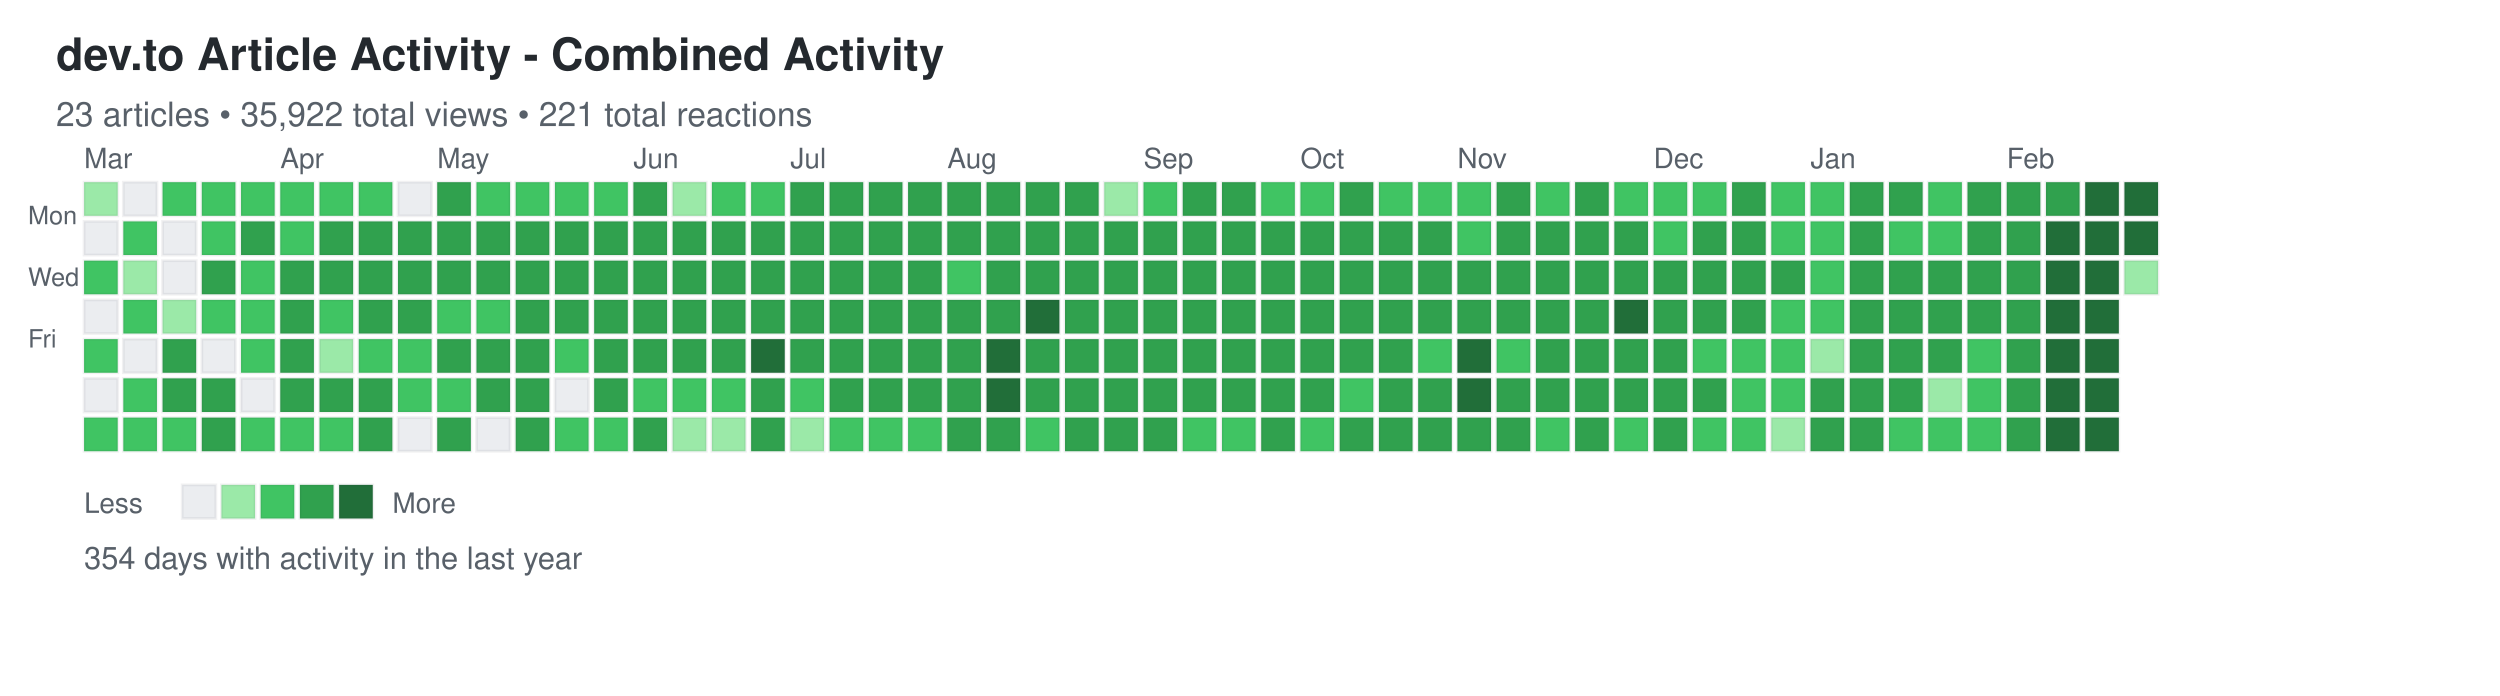
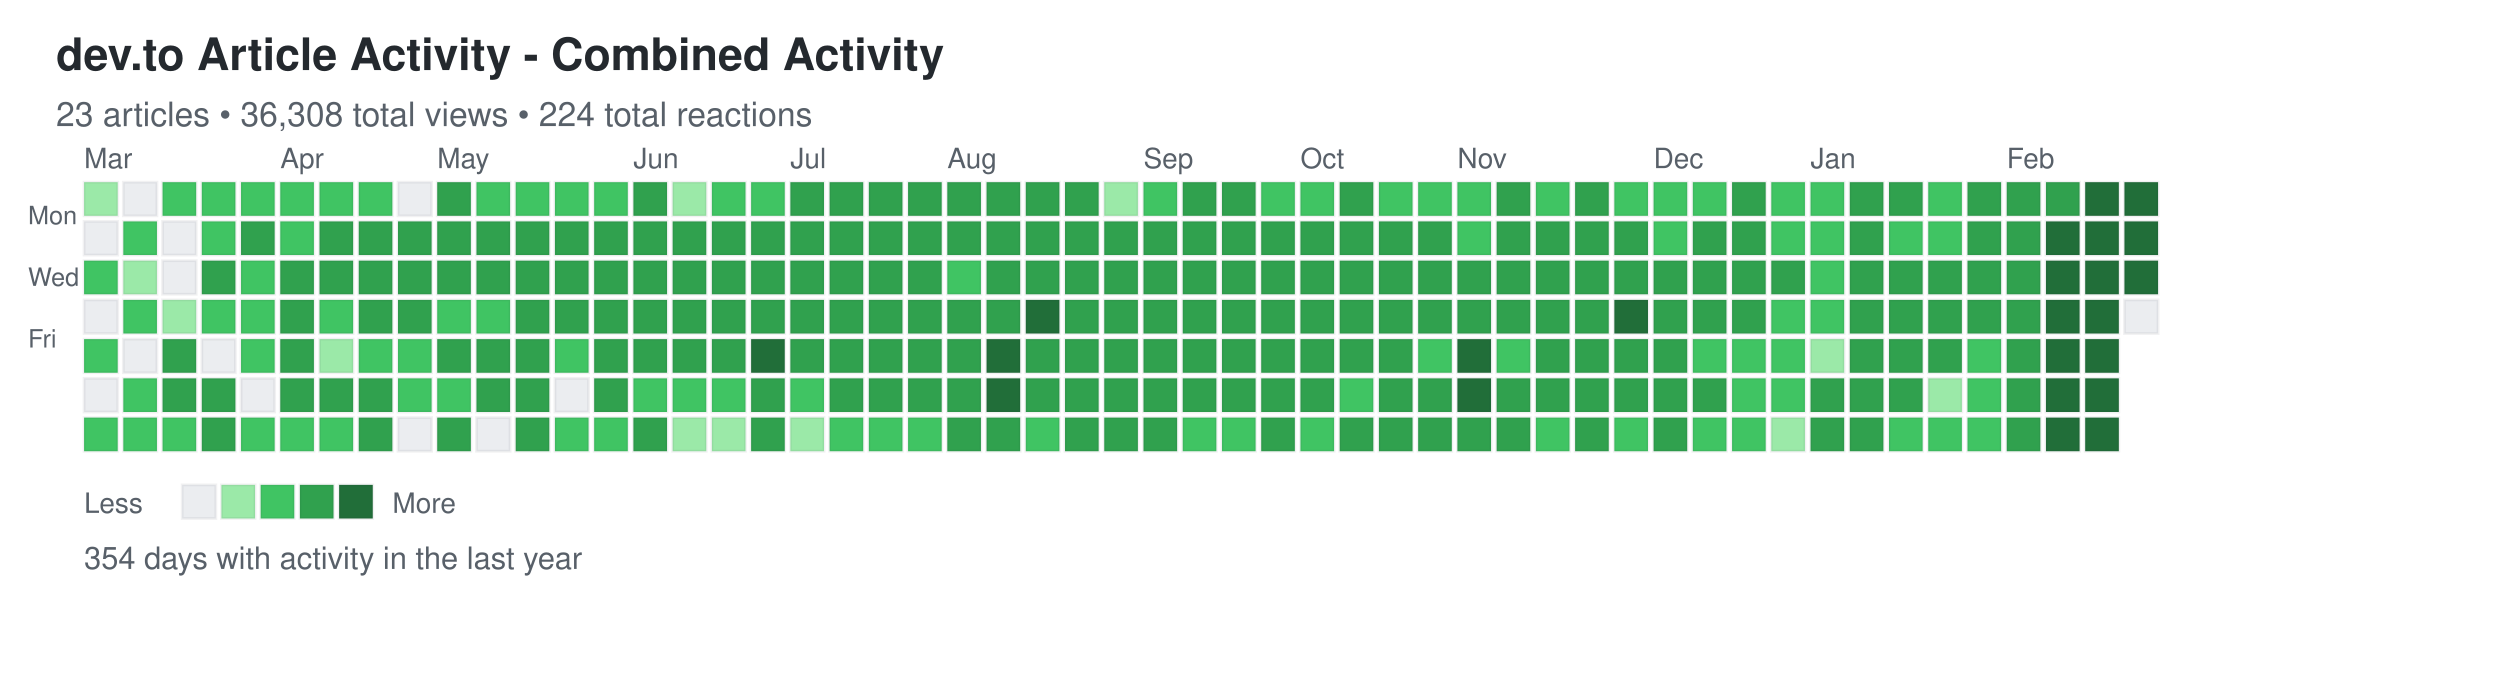
<svg xmlns="http://www.w3.org/2000/svg" width="892" height="248">
  <defs>
    <style>
.day { stroke: rgba(27,31,35,0.06); stroke-width: 1px; cursor: pointer; }
.day:hover { stroke: rgba(27,31,35,0.3); stroke-width: 2px; }
.month-label { font-family: -apple-system, BlinkMacSystemFont, "Segoe UI", Helvetica, Arial, sans-serif; font-size: 10px; fill: #586069; }
.day-label { font-family: -apple-system, BlinkMacSystemFont, "Segoe UI", Helvetica, Arial, sans-serif; font-size: 9px; fill: #586069; }
.title { font-family: -apple-system, BlinkMacSystemFont, "Segoe UI", Helvetica, Arial, sans-serif; font-size: 16px; font-weight: 600; fill: #24292e; }
.subtitle { font-family: -apple-system, BlinkMacSystemFont, "Segoe UI", Helvetica, Arial, sans-serif; font-size: 12px; fill: #586069; }
.stats { font-family: -apple-system, BlinkMacSystemFont, "Segoe UI", Helvetica, Arial, sans-serif; font-size: 11px; fill: #586069; }
.legend-text { font-family: -apple-system, BlinkMacSystemFont, "Segoe UI", Helvetica, Arial, sans-serif; font-size: 10px; fill: #586069; }
</style>
  </defs>
  <text x="20" y="25" class="title">dev.to Article Activity - Combined Activity</text>
-   <text x="20" y="45" class="subtitle">23 articles • 35,922 total views • 221 total reactions</text>
+   <text x="20" y="45" class="subtitle">23 articles • 36,308 total views • 224 total reactions</text>
  <text x="10" y="80" class="day-label">Mon</text>
  <text x="10" y="102" class="day-label">Wed</text>
  <text x="10" y="124" class="day-label">Fri</text>
  <rect x="30" y="65" width="12" height="12" fill="#9be9a8" class="day" data-date="2025-02-23" data-level="1" />
  <rect x="30" y="79" width="12" height="12" fill="#ebedf0" class="day" data-date="2025-02-24" data-level="0" />
  <rect x="30" y="93" width="12" height="12" fill="#40c463" class="day" data-date="2025-02-25" data-level="2" />
  <rect x="30" y="107" width="12" height="12" fill="#ebedf0" class="day" data-date="2025-02-26" data-level="0" />
  <rect x="30" y="121" width="12" height="12" fill="#40c463" class="day" data-date="2025-02-27" data-level="2" />
  <rect x="30" y="135" width="12" height="12" fill="#ebedf0" class="day" data-date="2025-02-28" data-level="0" />
  <rect x="30" y="149" width="12" height="12" fill="#40c463" class="day" data-date="2025-03-01" data-level="2" />
  <rect x="44" y="65" width="12" height="12" fill="#ebedf0" class="day" data-date="2025-03-02" data-level="0" />
  <rect x="44" y="79" width="12" height="12" fill="#40c463" class="day" data-date="2025-03-03" data-level="2" />
  <rect x="44" y="93" width="12" height="12" fill="#9be9a8" class="day" data-date="2025-03-04" data-level="1" />
  <rect x="44" y="107" width="12" height="12" fill="#40c463" class="day" data-date="2025-03-05" data-level="2" />
  <rect x="44" y="121" width="12" height="12" fill="#ebedf0" class="day" data-date="2025-03-06" data-level="0" />
  <rect x="44" y="135" width="12" height="12" fill="#40c463" class="day" data-date="2025-03-07" data-level="2" />
  <rect x="44" y="149" width="12" height="12" fill="#40c463" class="day" data-date="2025-03-08" data-level="2" />
  <rect x="58" y="65" width="12" height="12" fill="#40c463" class="day" data-date="2025-03-09" data-level="2" />
  <rect x="58" y="79" width="12" height="12" fill="#ebedf0" class="day" data-date="2025-03-10" data-level="0" />
  <rect x="58" y="93" width="12" height="12" fill="#ebedf0" class="day" data-date="2025-03-11" data-level="0" />
  <rect x="58" y="107" width="12" height="12" fill="#9be9a8" class="day" data-date="2025-03-12" data-level="1" />
  <rect x="58" y="121" width="12" height="12" fill="#30a14e" class="day" data-date="2025-03-13" data-level="3" />
  <rect x="58" y="135" width="12" height="12" fill="#30a14e" class="day" data-date="2025-03-14" data-level="3" />
  <rect x="58" y="149" width="12" height="12" fill="#40c463" class="day" data-date="2025-03-15" data-level="2" />
  <rect x="72" y="65" width="12" height="12" fill="#40c463" class="day" data-date="2025-03-16" data-level="2" />
  <rect x="72" y="79" width="12" height="12" fill="#40c463" class="day" data-date="2025-03-17" data-level="2" />
  <rect x="72" y="93" width="12" height="12" fill="#30a14e" class="day" data-date="2025-03-18" data-level="3" />
  <rect x="72" y="107" width="12" height="12" fill="#40c463" class="day" data-date="2025-03-19" data-level="2" />
  <rect x="72" y="121" width="12" height="12" fill="#ebedf0" class="day" data-date="2025-03-20" data-level="0" />
  <rect x="72" y="135" width="12" height="12" fill="#30a14e" class="day" data-date="2025-03-21" data-level="3" />
  <rect x="72" y="149" width="12" height="12" fill="#30a14e" class="day" data-date="2025-03-22" data-level="3" />
  <rect x="86" y="65" width="12" height="12" fill="#40c463" class="day" data-date="2025-03-23" data-level="2" />
  <rect x="86" y="79" width="12" height="12" fill="#30a14e" class="day" data-date="2025-03-24" data-level="3" />
  <rect x="86" y="93" width="12" height="12" fill="#40c463" class="day" data-date="2025-03-25" data-level="2" />
  <rect x="86" y="107" width="12" height="12" fill="#40c463" class="day" data-date="2025-03-26" data-level="2" />
  <rect x="86" y="121" width="12" height="12" fill="#40c463" class="day" data-date="2025-03-27" data-level="2" />
  <rect x="86" y="135" width="12" height="12" fill="#ebedf0" class="day" data-date="2025-03-28" data-level="0" />
  <rect x="86" y="149" width="12" height="12" fill="#40c463" class="day" data-date="2025-03-29" data-level="2" />
  <rect x="100" y="65" width="12" height="12" fill="#40c463" class="day" data-date="2025-03-30" data-level="2" />
  <rect x="100" y="79" width="12" height="12" fill="#40c463" class="day" data-date="2025-03-31" data-level="2" />
  <rect x="100" y="93" width="12" height="12" fill="#30a14e" class="day" data-date="2025-04-01" data-level="3" />
  <rect x="100" y="107" width="12" height="12" fill="#30a14e" class="day" data-date="2025-04-02" data-level="3" />
  <rect x="100" y="121" width="12" height="12" fill="#30a14e" class="day" data-date="2025-04-03" data-level="3" />
  <rect x="100" y="135" width="12" height="12" fill="#30a14e" class="day" data-date="2025-04-04" data-level="3" />
  <rect x="100" y="149" width="12" height="12" fill="#40c463" class="day" data-date="2025-04-05" data-level="2" />
  <rect x="114" y="65" width="12" height="12" fill="#40c463" class="day" data-date="2025-04-06" data-level="2" />
  <rect x="114" y="79" width="12" height="12" fill="#30a14e" class="day" data-date="2025-04-07" data-level="3" />
  <rect x="114" y="93" width="12" height="12" fill="#30a14e" class="day" data-date="2025-04-08" data-level="3" />
  <rect x="114" y="107" width="12" height="12" fill="#40c463" class="day" data-date="2025-04-09" data-level="2" />
  <rect x="114" y="121" width="12" height="12" fill="#9be9a8" class="day" data-date="2025-04-10" data-level="1" />
  <rect x="114" y="135" width="12" height="12" fill="#30a14e" class="day" data-date="2025-04-11" data-level="3" />
  <rect x="114" y="149" width="12" height="12" fill="#40c463" class="day" data-date="2025-04-12" data-level="2" />
  <rect x="128" y="65" width="12" height="12" fill="#40c463" class="day" data-date="2025-04-13" data-level="2" />
  <rect x="128" y="79" width="12" height="12" fill="#30a14e" class="day" data-date="2025-04-14" data-level="3" />
  <rect x="128" y="93" width="12" height="12" fill="#30a14e" class="day" data-date="2025-04-15" data-level="3" />
  <rect x="128" y="107" width="12" height="12" fill="#30a14e" class="day" data-date="2025-04-16" data-level="3" />
  <rect x="128" y="121" width="12" height="12" fill="#40c463" class="day" data-date="2025-04-17" data-level="2" />
  <rect x="128" y="135" width="12" height="12" fill="#30a14e" class="day" data-date="2025-04-18" data-level="3" />
  <rect x="128" y="149" width="12" height="12" fill="#30a14e" class="day" data-date="2025-04-19" data-level="3" />
  <rect x="142" y="65" width="12" height="12" fill="#ebedf0" class="day" data-date="2025-04-20" data-level="0" />
  <rect x="142" y="79" width="12" height="12" fill="#30a14e" class="day" data-date="2025-04-21" data-level="3" />
  <rect x="142" y="93" width="12" height="12" fill="#30a14e" class="day" data-date="2025-04-22" data-level="3" />
  <rect x="142" y="107" width="12" height="12" fill="#30a14e" class="day" data-date="2025-04-23" data-level="3" />
  <rect x="142" y="121" width="12" height="12" fill="#40c463" class="day" data-date="2025-04-24" data-level="2" />
  <rect x="142" y="135" width="12" height="12" fill="#40c463" class="day" data-date="2025-04-25" data-level="2" />
  <rect x="142" y="149" width="12" height="12" fill="#ebedf0" class="day" data-date="2025-04-26" data-level="0" />
  <rect x="156" y="65" width="12" height="12" fill="#30a14e" class="day" data-date="2025-04-27" data-level="3" />
  <rect x="156" y="79" width="12" height="12" fill="#30a14e" class="day" data-date="2025-04-28" data-level="3" />
  <rect x="156" y="93" width="12" height="12" fill="#30a14e" class="day" data-date="2025-04-29" data-level="3" />
  <rect x="156" y="107" width="12" height="12" fill="#40c463" class="day" data-date="2025-04-30" data-level="2" />
  <rect x="156" y="121" width="12" height="12" fill="#30a14e" class="day" data-date="2025-05-01" data-level="3" />
  <rect x="156" y="135" width="12" height="12" fill="#40c463" class="day" data-date="2025-05-02" data-level="2" />
  <rect x="156" y="149" width="12" height="12" fill="#30a14e" class="day" data-date="2025-05-03" data-level="3" />
  <rect x="170" y="65" width="12" height="12" fill="#40c463" class="day" data-date="2025-05-04" data-level="2" />
  <rect x="170" y="79" width="12" height="12" fill="#30a14e" class="day" data-date="2025-05-05" data-level="3" />
  <rect x="170" y="93" width="12" height="12" fill="#30a14e" class="day" data-date="2025-05-06" data-level="3" />
  <rect x="170" y="107" width="12" height="12" fill="#40c463" class="day" data-date="2025-05-07" data-level="2" />
  <rect x="170" y="121" width="12" height="12" fill="#30a14e" class="day" data-date="2025-05-08" data-level="3" />
  <rect x="170" y="135" width="12" height="12" fill="#30a14e" class="day" data-date="2025-05-09" data-level="3" />
  <rect x="170" y="149" width="12" height="12" fill="#ebedf0" class="day" data-date="2025-05-10" data-level="0" />
  <rect x="184" y="65" width="12" height="12" fill="#40c463" class="day" data-date="2025-05-11" data-level="2" />
  <rect x="184" y="79" width="12" height="12" fill="#30a14e" class="day" data-date="2025-05-12" data-level="3" />
  <rect x="184" y="93" width="12" height="12" fill="#30a14e" class="day" data-date="2025-05-13" data-level="3" />
  <rect x="184" y="107" width="12" height="12" fill="#30a14e" class="day" data-date="2025-05-14" data-level="3" />
  <rect x="184" y="121" width="12" height="12" fill="#30a14e" class="day" data-date="2025-05-15" data-level="3" />
  <rect x="184" y="135" width="12" height="12" fill="#30a14e" class="day" data-date="2025-05-16" data-level="3" />
  <rect x="184" y="149" width="12" height="12" fill="#30a14e" class="day" data-date="2025-05-17" data-level="3" />
  <rect x="198" y="65" width="12" height="12" fill="#40c463" class="day" data-date="2025-05-18" data-level="2" />
  <rect x="198" y="79" width="12" height="12" fill="#30a14e" class="day" data-date="2025-05-19" data-level="3" />
  <rect x="198" y="93" width="12" height="12" fill="#30a14e" class="day" data-date="2025-05-20" data-level="3" />
  <rect x="198" y="107" width="12" height="12" fill="#30a14e" class="day" data-date="2025-05-21" data-level="3" />
  <rect x="198" y="121" width="12" height="12" fill="#40c463" class="day" data-date="2025-05-22" data-level="2" />
  <rect x="198" y="135" width="12" height="12" fill="#ebedf0" class="day" data-date="2025-05-23" data-level="0" />
  <rect x="198" y="149" width="12" height="12" fill="#40c463" class="day" data-date="2025-05-24" data-level="2" />
  <rect x="212" y="65" width="12" height="12" fill="#40c463" class="day" data-date="2025-05-25" data-level="2" />
  <rect x="212" y="79" width="12" height="12" fill="#30a14e" class="day" data-date="2025-05-26" data-level="3" />
  <rect x="212" y="93" width="12" height="12" fill="#30a14e" class="day" data-date="2025-05-27" data-level="3" />
  <rect x="212" y="107" width="12" height="12" fill="#30a14e" class="day" data-date="2025-05-28" data-level="3" />
  <rect x="212" y="121" width="12" height="12" fill="#30a14e" class="day" data-date="2025-05-29" data-level="3" />
  <rect x="212" y="135" width="12" height="12" fill="#30a14e" class="day" data-date="2025-05-30" data-level="3" />
  <rect x="212" y="149" width="12" height="12" fill="#40c463" class="day" data-date="2025-05-31" data-level="2" />
  <rect x="226" y="65" width="12" height="12" fill="#30a14e" class="day" data-date="2025-06-01" data-level="3" />
  <rect x="226" y="79" width="12" height="12" fill="#30a14e" class="day" data-date="2025-06-02" data-level="3" />
  <rect x="226" y="93" width="12" height="12" fill="#30a14e" class="day" data-date="2025-06-03" data-level="3" />
  <rect x="226" y="107" width="12" height="12" fill="#30a14e" class="day" data-date="2025-06-04" data-level="3" />
  <rect x="226" y="121" width="12" height="12" fill="#30a14e" class="day" data-date="2025-06-05" data-level="3" />
  <rect x="226" y="135" width="12" height="12" fill="#40c463" class="day" data-date="2025-06-06" data-level="2" />
  <rect x="226" y="149" width="12" height="12" fill="#30a14e" class="day" data-date="2025-06-07" data-level="3" />
  <rect x="240" y="65" width="12" height="12" fill="#9be9a8" class="day" data-date="2025-06-08" data-level="1" />
  <rect x="240" y="79" width="12" height="12" fill="#30a14e" class="day" data-date="2025-06-09" data-level="3" />
  <rect x="240" y="93" width="12" height="12" fill="#30a14e" class="day" data-date="2025-06-10" data-level="3" />
  <rect x="240" y="107" width="12" height="12" fill="#30a14e" class="day" data-date="2025-06-11" data-level="3" />
  <rect x="240" y="121" width="12" height="12" fill="#30a14e" class="day" data-date="2025-06-12" data-level="3" />
  <rect x="240" y="135" width="12" height="12" fill="#40c463" class="day" data-date="2025-06-13" data-level="2" />
  <rect x="240" y="149" width="12" height="12" fill="#9be9a8" class="day" data-date="2025-06-14" data-level="1" />
  <rect x="254" y="65" width="12" height="12" fill="#40c463" class="day" data-date="2025-06-15" data-level="2" />
  <rect x="254" y="79" width="12" height="12" fill="#30a14e" class="day" data-date="2025-06-16" data-level="3" />
  <rect x="254" y="93" width="12" height="12" fill="#30a14e" class="day" data-date="2025-06-17" data-level="3" />
  <rect x="254" y="107" width="12" height="12" fill="#30a14e" class="day" data-date="2025-06-18" data-level="3" />
  <rect x="254" y="121" width="12" height="12" fill="#30a14e" class="day" data-date="2025-06-19" data-level="3" />
  <rect x="254" y="135" width="12" height="12" fill="#40c463" class="day" data-date="2025-06-20" data-level="2" />
  <rect x="254" y="149" width="12" height="12" fill="#9be9a8" class="day" data-date="2025-06-21" data-level="1" />
  <rect x="268" y="65" width="12" height="12" fill="#40c463" class="day" data-date="2025-06-22" data-level="2" />
  <rect x="268" y="79" width="12" height="12" fill="#30a14e" class="day" data-date="2025-06-23" data-level="3" />
  <rect x="268" y="93" width="12" height="12" fill="#30a14e" class="day" data-date="2025-06-24" data-level="3" />
  <rect x="268" y="107" width="12" height="12" fill="#30a14e" class="day" data-date="2025-06-25" data-level="3" />
  <rect x="268" y="121" width="12" height="12" fill="#216e39" class="day" data-date="2025-06-26" data-level="4" />
  <rect x="268" y="135" width="12" height="12" fill="#30a14e" class="day" data-date="2025-06-27" data-level="3" />
  <rect x="268" y="149" width="12" height="12" fill="#30a14e" class="day" data-date="2025-06-28" data-level="3" />
  <rect x="282" y="65" width="12" height="12" fill="#30a14e" class="day" data-date="2025-06-29" data-level="3" />
  <rect x="282" y="79" width="12" height="12" fill="#30a14e" class="day" data-date="2025-06-30" data-level="3" />
  <rect x="282" y="93" width="12" height="12" fill="#30a14e" class="day" data-date="2025-07-01" data-level="3" />
  <rect x="282" y="107" width="12" height="12" fill="#30a14e" class="day" data-date="2025-07-02" data-level="3" />
  <rect x="282" y="121" width="12" height="12" fill="#30a14e" class="day" data-date="2025-07-03" data-level="3" />
  <rect x="282" y="135" width="12" height="12" fill="#40c463" class="day" data-date="2025-07-04" data-level="2" />
  <rect x="282" y="149" width="12" height="12" fill="#9be9a8" class="day" data-date="2025-07-05" data-level="1" />
  <rect x="296" y="65" width="12" height="12" fill="#30a14e" class="day" data-date="2025-07-06" data-level="3" />
  <rect x="296" y="79" width="12" height="12" fill="#30a14e" class="day" data-date="2025-07-07" data-level="3" />
  <rect x="296" y="93" width="12" height="12" fill="#30a14e" class="day" data-date="2025-07-08" data-level="3" />
  <rect x="296" y="107" width="12" height="12" fill="#30a14e" class="day" data-date="2025-07-09" data-level="3" />
  <rect x="296" y="121" width="12" height="12" fill="#30a14e" class="day" data-date="2025-07-10" data-level="3" />
  <rect x="296" y="135" width="12" height="12" fill="#30a14e" class="day" data-date="2025-07-11" data-level="3" />
  <rect x="296" y="149" width="12" height="12" fill="#40c463" class="day" data-date="2025-07-12" data-level="2" />
  <rect x="310" y="65" width="12" height="12" fill="#30a14e" class="day" data-date="2025-07-13" data-level="3" />
  <rect x="310" y="79" width="12" height="12" fill="#30a14e" class="day" data-date="2025-07-14" data-level="3" />
  <rect x="310" y="93" width="12" height="12" fill="#30a14e" class="day" data-date="2025-07-15" data-level="3" />
  <rect x="310" y="107" width="12" height="12" fill="#30a14e" class="day" data-date="2025-07-16" data-level="3" />
  <rect x="310" y="121" width="12" height="12" fill="#30a14e" class="day" data-date="2025-07-17" data-level="3" />
  <rect x="310" y="135" width="12" height="12" fill="#30a14e" class="day" data-date="2025-07-18" data-level="3" />
  <rect x="310" y="149" width="12" height="12" fill="#40c463" class="day" data-date="2025-07-19" data-level="2" />
  <rect x="324" y="65" width="12" height="12" fill="#30a14e" class="day" data-date="2025-07-20" data-level="3" />
  <rect x="324" y="79" width="12" height="12" fill="#30a14e" class="day" data-date="2025-07-21" data-level="3" />
  <rect x="324" y="93" width="12" height="12" fill="#30a14e" class="day" data-date="2025-07-22" data-level="3" />
  <rect x="324" y="107" width="12" height="12" fill="#30a14e" class="day" data-date="2025-07-23" data-level="3" />
  <rect x="324" y="121" width="12" height="12" fill="#30a14e" class="day" data-date="2025-07-24" data-level="3" />
  <rect x="324" y="135" width="12" height="12" fill="#30a14e" class="day" data-date="2025-07-25" data-level="3" />
  <rect x="324" y="149" width="12" height="12" fill="#40c463" class="day" data-date="2025-07-26" data-level="2" />
  <rect x="338" y="65" width="12" height="12" fill="#30a14e" class="day" data-date="2025-07-27" data-level="3" />
  <rect x="338" y="79" width="12" height="12" fill="#30a14e" class="day" data-date="2025-07-28" data-level="3" />
  <rect x="338" y="93" width="12" height="12" fill="#40c463" class="day" data-date="2025-07-29" data-level="2" />
  <rect x="338" y="107" width="12" height="12" fill="#30a14e" class="day" data-date="2025-07-30" data-level="3" />
  <rect x="338" y="121" width="12" height="12" fill="#30a14e" class="day" data-date="2025-07-31" data-level="3" />
  <rect x="338" y="135" width="12" height="12" fill="#30a14e" class="day" data-date="2025-08-01" data-level="3" />
  <rect x="338" y="149" width="12" height="12" fill="#30a14e" class="day" data-date="2025-08-02" data-level="3" />
  <rect x="352" y="65" width="12" height="12" fill="#30a14e" class="day" data-date="2025-08-03" data-level="3" />
  <rect x="352" y="79" width="12" height="12" fill="#30a14e" class="day" data-date="2025-08-04" data-level="3" />
  <rect x="352" y="93" width="12" height="12" fill="#30a14e" class="day" data-date="2025-08-05" data-level="3" />
  <rect x="352" y="107" width="12" height="12" fill="#30a14e" class="day" data-date="2025-08-06" data-level="3" />
  <rect x="352" y="121" width="12" height="12" fill="#216e39" class="day" data-date="2025-08-07" data-level="4" />
  <rect x="352" y="135" width="12" height="12" fill="#216e39" class="day" data-date="2025-08-08" data-level="4" />
  <rect x="352" y="149" width="12" height="12" fill="#30a14e" class="day" data-date="2025-08-09" data-level="3" />
  <rect x="366" y="65" width="12" height="12" fill="#30a14e" class="day" data-date="2025-08-10" data-level="3" />
  <rect x="366" y="79" width="12" height="12" fill="#30a14e" class="day" data-date="2025-08-11" data-level="3" />
  <rect x="366" y="93" width="12" height="12" fill="#30a14e" class="day" data-date="2025-08-12" data-level="3" />
  <rect x="366" y="107" width="12" height="12" fill="#216e39" class="day" data-date="2025-08-13" data-level="4" />
  <rect x="366" y="121" width="12" height="12" fill="#30a14e" class="day" data-date="2025-08-14" data-level="3" />
  <rect x="366" y="135" width="12" height="12" fill="#30a14e" class="day" data-date="2025-08-15" data-level="3" />
  <rect x="366" y="149" width="12" height="12" fill="#40c463" class="day" data-date="2025-08-16" data-level="2" />
  <rect x="380" y="65" width="12" height="12" fill="#30a14e" class="day" data-date="2025-08-17" data-level="3" />
  <rect x="380" y="79" width="12" height="12" fill="#30a14e" class="day" data-date="2025-08-18" data-level="3" />
  <rect x="380" y="93" width="12" height="12" fill="#30a14e" class="day" data-date="2025-08-19" data-level="3" />
  <rect x="380" y="107" width="12" height="12" fill="#30a14e" class="day" data-date="2025-08-20" data-level="3" />
  <rect x="380" y="121" width="12" height="12" fill="#30a14e" class="day" data-date="2025-08-21" data-level="3" />
  <rect x="380" y="135" width="12" height="12" fill="#30a14e" class="day" data-date="2025-08-22" data-level="3" />
  <rect x="380" y="149" width="12" height="12" fill="#30a14e" class="day" data-date="2025-08-23" data-level="3" />
  <rect x="394" y="65" width="12" height="12" fill="#9be9a8" class="day" data-date="2025-08-24" data-level="1" />
  <rect x="394" y="79" width="12" height="12" fill="#30a14e" class="day" data-date="2025-08-25" data-level="3" />
  <rect x="394" y="93" width="12" height="12" fill="#30a14e" class="day" data-date="2025-08-26" data-level="3" />
  <rect x="394" y="107" width="12" height="12" fill="#30a14e" class="day" data-date="2025-08-27" data-level="3" />
  <rect x="394" y="121" width="12" height="12" fill="#30a14e" class="day" data-date="2025-08-28" data-level="3" />
  <rect x="394" y="135" width="12" height="12" fill="#30a14e" class="day" data-date="2025-08-29" data-level="3" />
  <rect x="394" y="149" width="12" height="12" fill="#30a14e" class="day" data-date="2025-08-30" data-level="3" />
  <rect x="408" y="65" width="12" height="12" fill="#40c463" class="day" data-date="2025-08-31" data-level="2" />
  <rect x="408" y="79" width="12" height="12" fill="#30a14e" class="day" data-date="2025-09-01" data-level="3" />
  <rect x="408" y="93" width="12" height="12" fill="#30a14e" class="day" data-date="2025-09-02" data-level="3" />
  <rect x="408" y="107" width="12" height="12" fill="#30a14e" class="day" data-date="2025-09-03" data-level="3" />
  <rect x="408" y="121" width="12" height="12" fill="#30a14e" class="day" data-date="2025-09-04" data-level="3" />
  <rect x="408" y="135" width="12" height="12" fill="#30a14e" class="day" data-date="2025-09-05" data-level="3" />
  <rect x="408" y="149" width="12" height="12" fill="#30a14e" class="day" data-date="2025-09-06" data-level="3" />
  <rect x="422" y="65" width="12" height="12" fill="#30a14e" class="day" data-date="2025-09-07" data-level="3" />
  <rect x="422" y="79" width="12" height="12" fill="#30a14e" class="day" data-date="2025-09-08" data-level="3" />
  <rect x="422" y="93" width="12" height="12" fill="#30a14e" class="day" data-date="2025-09-09" data-level="3" />
  <rect x="422" y="107" width="12" height="12" fill="#30a14e" class="day" data-date="2025-09-10" data-level="3" />
  <rect x="422" y="121" width="12" height="12" fill="#30a14e" class="day" data-date="2025-09-11" data-level="3" />
  <rect x="422" y="135" width="12" height="12" fill="#30a14e" class="day" data-date="2025-09-12" data-level="3" />
  <rect x="422" y="149" width="12" height="12" fill="#40c463" class="day" data-date="2025-09-13" data-level="2" />
  <rect x="436" y="65" width="12" height="12" fill="#30a14e" class="day" data-date="2025-09-14" data-level="3" />
  <rect x="436" y="79" width="12" height="12" fill="#30a14e" class="day" data-date="2025-09-15" data-level="3" />
  <rect x="436" y="93" width="12" height="12" fill="#30a14e" class="day" data-date="2025-09-16" data-level="3" />
  <rect x="436" y="107" width="12" height="12" fill="#30a14e" class="day" data-date="2025-09-17" data-level="3" />
  <rect x="436" y="121" width="12" height="12" fill="#30a14e" class="day" data-date="2025-09-18" data-level="3" />
  <rect x="436" y="135" width="12" height="12" fill="#30a14e" class="day" data-date="2025-09-19" data-level="3" />
  <rect x="436" y="149" width="12" height="12" fill="#40c463" class="day" data-date="2025-09-20" data-level="2" />
  <rect x="450" y="65" width="12" height="12" fill="#40c463" class="day" data-date="2025-09-21" data-level="2" />
  <rect x="450" y="79" width="12" height="12" fill="#30a14e" class="day" data-date="2025-09-22" data-level="3" />
  <rect x="450" y="93" width="12" height="12" fill="#30a14e" class="day" data-date="2025-09-23" data-level="3" />
  <rect x="450" y="107" width="12" height="12" fill="#30a14e" class="day" data-date="2025-09-24" data-level="3" />
  <rect x="450" y="121" width="12" height="12" fill="#30a14e" class="day" data-date="2025-09-25" data-level="3" />
  <rect x="450" y="135" width="12" height="12" fill="#30a14e" class="day" data-date="2025-09-26" data-level="3" />
  <rect x="450" y="149" width="12" height="12" fill="#30a14e" class="day" data-date="2025-09-27" data-level="3" />
  <rect x="464" y="65" width="12" height="12" fill="#40c463" class="day" data-date="2025-09-28" data-level="2" />
  <rect x="464" y="79" width="12" height="12" fill="#30a14e" class="day" data-date="2025-09-29" data-level="3" />
  <rect x="464" y="93" width="12" height="12" fill="#30a14e" class="day" data-date="2025-09-30" data-level="3" />
  <rect x="464" y="107" width="12" height="12" fill="#30a14e" class="day" data-date="2025-10-01" data-level="3" />
  <rect x="464" y="121" width="12" height="12" fill="#30a14e" class="day" data-date="2025-10-02" data-level="3" />
  <rect x="464" y="135" width="12" height="12" fill="#30a14e" class="day" data-date="2025-10-03" data-level="3" />
  <rect x="464" y="149" width="12" height="12" fill="#40c463" class="day" data-date="2025-10-04" data-level="2" />
  <rect x="478" y="65" width="12" height="12" fill="#30a14e" class="day" data-date="2025-10-05" data-level="3" />
  <rect x="478" y="79" width="12" height="12" fill="#30a14e" class="day" data-date="2025-10-06" data-level="3" />
  <rect x="478" y="93" width="12" height="12" fill="#30a14e" class="day" data-date="2025-10-07" data-level="3" />
  <rect x="478" y="107" width="12" height="12" fill="#30a14e" class="day" data-date="2025-10-08" data-level="3" />
  <rect x="478" y="121" width="12" height="12" fill="#30a14e" class="day" data-date="2025-10-09" data-level="3" />
  <rect x="478" y="135" width="12" height="12" fill="#40c463" class="day" data-date="2025-10-10" data-level="2" />
  <rect x="478" y="149" width="12" height="12" fill="#30a14e" class="day" data-date="2025-10-11" data-level="3" />
  <rect x="492" y="65" width="12" height="12" fill="#40c463" class="day" data-date="2025-10-12" data-level="2" />
  <rect x="492" y="79" width="12" height="12" fill="#30a14e" class="day" data-date="2025-10-13" data-level="3" />
  <rect x="492" y="93" width="12" height="12" fill="#30a14e" class="day" data-date="2025-10-14" data-level="3" />
  <rect x="492" y="107" width="12" height="12" fill="#30a14e" class="day" data-date="2025-10-15" data-level="3" />
  <rect x="492" y="121" width="12" height="12" fill="#30a14e" class="day" data-date="2025-10-16" data-level="3" />
  <rect x="492" y="135" width="12" height="12" fill="#30a14e" class="day" data-date="2025-10-17" data-level="3" />
  <rect x="492" y="149" width="12" height="12" fill="#30a14e" class="day" data-date="2025-10-18" data-level="3" />
  <rect x="506" y="65" width="12" height="12" fill="#40c463" class="day" data-date="2025-10-19" data-level="2" />
  <rect x="506" y="79" width="12" height="12" fill="#30a14e" class="day" data-date="2025-10-20" data-level="3" />
  <rect x="506" y="93" width="12" height="12" fill="#30a14e" class="day" data-date="2025-10-21" data-level="3" />
  <rect x="506" y="107" width="12" height="12" fill="#30a14e" class="day" data-date="2025-10-22" data-level="3" />
  <rect x="506" y="121" width="12" height="12" fill="#40c463" class="day" data-date="2025-10-23" data-level="2" />
  <rect x="506" y="135" width="12" height="12" fill="#30a14e" class="day" data-date="2025-10-24" data-level="3" />
  <rect x="506" y="149" width="12" height="12" fill="#30a14e" class="day" data-date="2025-10-25" data-level="3" />
  <rect x="520" y="65" width="12" height="12" fill="#40c463" class="day" data-date="2025-10-26" data-level="2" />
  <rect x="520" y="79" width="12" height="12" fill="#40c463" class="day" data-date="2025-10-27" data-level="2" />
  <rect x="520" y="93" width="12" height="12" fill="#30a14e" class="day" data-date="2025-10-28" data-level="3" />
  <rect x="520" y="107" width="12" height="12" fill="#30a14e" class="day" data-date="2025-10-29" data-level="3" />
  <rect x="520" y="121" width="12" height="12" fill="#216e39" class="day" data-date="2025-10-30" data-level="4" />
  <rect x="520" y="135" width="12" height="12" fill="#216e39" class="day" data-date="2025-10-31" data-level="4" />
  <rect x="520" y="149" width="12" height="12" fill="#30a14e" class="day" data-date="2025-11-01" data-level="3" />
  <rect x="534" y="65" width="12" height="12" fill="#30a14e" class="day" data-date="2025-11-02" data-level="3" />
  <rect x="534" y="79" width="12" height="12" fill="#30a14e" class="day" data-date="2025-11-03" data-level="3" />
  <rect x="534" y="93" width="12" height="12" fill="#30a14e" class="day" data-date="2025-11-04" data-level="3" />
  <rect x="534" y="107" width="12" height="12" fill="#30a14e" class="day" data-date="2025-11-05" data-level="3" />
  <rect x="534" y="121" width="12" height="12" fill="#40c463" class="day" data-date="2025-11-06" data-level="2" />
  <rect x="534" y="135" width="12" height="12" fill="#30a14e" class="day" data-date="2025-11-07" data-level="3" />
  <rect x="534" y="149" width="12" height="12" fill="#30a14e" class="day" data-date="2025-11-08" data-level="3" />
  <rect x="548" y="65" width="12" height="12" fill="#40c463" class="day" data-date="2025-11-09" data-level="2" />
  <rect x="548" y="79" width="12" height="12" fill="#30a14e" class="day" data-date="2025-11-10" data-level="3" />
  <rect x="548" y="93" width="12" height="12" fill="#30a14e" class="day" data-date="2025-11-11" data-level="3" />
  <rect x="548" y="107" width="12" height="12" fill="#30a14e" class="day" data-date="2025-11-12" data-level="3" />
  <rect x="548" y="121" width="12" height="12" fill="#30a14e" class="day" data-date="2025-11-13" data-level="3" />
  <rect x="548" y="135" width="12" height="12" fill="#30a14e" class="day" data-date="2025-11-14" data-level="3" />
  <rect x="548" y="149" width="12" height="12" fill="#40c463" class="day" data-date="2025-11-15" data-level="2" />
  <rect x="562" y="65" width="12" height="12" fill="#30a14e" class="day" data-date="2025-11-16" data-level="3" />
  <rect x="562" y="79" width="12" height="12" fill="#30a14e" class="day" data-date="2025-11-17" data-level="3" />
  <rect x="562" y="93" width="12" height="12" fill="#30a14e" class="day" data-date="2025-11-18" data-level="3" />
  <rect x="562" y="107" width="12" height="12" fill="#30a14e" class="day" data-date="2025-11-19" data-level="3" />
  <rect x="562" y="121" width="12" height="12" fill="#30a14e" class="day" data-date="2025-11-20" data-level="3" />
  <rect x="562" y="135" width="12" height="12" fill="#30a14e" class="day" data-date="2025-11-21" data-level="3" />
  <rect x="562" y="149" width="12" height="12" fill="#30a14e" class="day" data-date="2025-11-22" data-level="3" />
  <rect x="576" y="65" width="12" height="12" fill="#40c463" class="day" data-date="2025-11-23" data-level="2" />
  <rect x="576" y="79" width="12" height="12" fill="#30a14e" class="day" data-date="2025-11-24" data-level="3" />
  <rect x="576" y="93" width="12" height="12" fill="#30a14e" class="day" data-date="2025-11-25" data-level="3" />
  <rect x="576" y="107" width="12" height="12" fill="#216e39" class="day" data-date="2025-11-26" data-level="4" />
  <rect x="576" y="121" width="12" height="12" fill="#30a14e" class="day" data-date="2025-11-27" data-level="3" />
  <rect x="576" y="135" width="12" height="12" fill="#30a14e" class="day" data-date="2025-11-28" data-level="3" />
  <rect x="576" y="149" width="12" height="12" fill="#40c463" class="day" data-date="2025-11-29" data-level="2" />
  <rect x="590" y="65" width="12" height="12" fill="#40c463" class="day" data-date="2025-11-30" data-level="2" />
  <rect x="590" y="79" width="12" height="12" fill="#40c463" class="day" data-date="2025-12-01" data-level="2" />
  <rect x="590" y="93" width="12" height="12" fill="#30a14e" class="day" data-date="2025-12-02" data-level="3" />
  <rect x="590" y="107" width="12" height="12" fill="#30a14e" class="day" data-date="2025-12-03" data-level="3" />
  <rect x="590" y="121" width="12" height="12" fill="#30a14e" class="day" data-date="2025-12-04" data-level="3" />
  <rect x="590" y="135" width="12" height="12" fill="#30a14e" class="day" data-date="2025-12-05" data-level="3" />
  <rect x="590" y="149" width="12" height="12" fill="#30a14e" class="day" data-date="2025-12-06" data-level="3" />
  <rect x="604" y="65" width="12" height="12" fill="#40c463" class="day" data-date="2025-12-07" data-level="2" />
  <rect x="604" y="79" width="12" height="12" fill="#30a14e" class="day" data-date="2025-12-08" data-level="3" />
  <rect x="604" y="93" width="12" height="12" fill="#30a14e" class="day" data-date="2025-12-09" data-level="3" />
  <rect x="604" y="107" width="12" height="12" fill="#30a14e" class="day" data-date="2025-12-10" data-level="3" />
  <rect x="604" y="121" width="12" height="12" fill="#40c463" class="day" data-date="2025-12-11" data-level="2" />
  <rect x="604" y="135" width="12" height="12" fill="#30a14e" class="day" data-date="2025-12-12" data-level="3" />
  <rect x="604" y="149" width="12" height="12" fill="#40c463" class="day" data-date="2025-12-13" data-level="2" />
  <rect x="618" y="65" width="12" height="12" fill="#30a14e" class="day" data-date="2025-12-14" data-level="3" />
  <rect x="618" y="79" width="12" height="12" fill="#30a14e" class="day" data-date="2025-12-15" data-level="3" />
  <rect x="618" y="93" width="12" height="12" fill="#30a14e" class="day" data-date="2025-12-16" data-level="3" />
  <rect x="618" y="107" width="12" height="12" fill="#30a14e" class="day" data-date="2025-12-17" data-level="3" />
  <rect x="618" y="121" width="12" height="12" fill="#40c463" class="day" data-date="2025-12-18" data-level="2" />
  <rect x="618" y="135" width="12" height="12" fill="#40c463" class="day" data-date="2025-12-19" data-level="2" />
  <rect x="618" y="149" width="12" height="12" fill="#40c463" class="day" data-date="2025-12-20" data-level="2" />
  <rect x="632" y="65" width="12" height="12" fill="#40c463" class="day" data-date="2025-12-21" data-level="2" />
  <rect x="632" y="79" width="12" height="12" fill="#40c463" class="day" data-date="2025-12-22" data-level="2" />
  <rect x="632" y="93" width="12" height="12" fill="#30a14e" class="day" data-date="2025-12-23" data-level="3" />
  <rect x="632" y="107" width="12" height="12" fill="#40c463" class="day" data-date="2025-12-24" data-level="2" />
  <rect x="632" y="121" width="12" height="12" fill="#40c463" class="day" data-date="2025-12-25" data-level="2" />
  <rect x="632" y="135" width="12" height="12" fill="#40c463" class="day" data-date="2025-12-26" data-level="2" />
  <rect x="632" y="149" width="12" height="12" fill="#9be9a8" class="day" data-date="2025-12-27" data-level="1" />
  <rect x="646" y="65" width="12" height="12" fill="#40c463" class="day" data-date="2025-12-28" data-level="2" />
  <rect x="646" y="79" width="12" height="12" fill="#40c463" class="day" data-date="2025-12-29" data-level="2" />
  <rect x="646" y="93" width="12" height="12" fill="#40c463" class="day" data-date="2025-12-30" data-level="2" />
  <rect x="646" y="107" width="12" height="12" fill="#40c463" class="day" data-date="2025-12-31" data-level="2" />
  <rect x="646" y="121" width="12" height="12" fill="#9be9a8" class="day" data-date="2026-01-01" data-level="1" />
  <rect x="646" y="135" width="12" height="12" fill="#30a14e" class="day" data-date="2026-01-02" data-level="3" />
  <rect x="646" y="149" width="12" height="12" fill="#30a14e" class="day" data-date="2026-01-03" data-level="3" />
  <rect x="660" y="65" width="12" height="12" fill="#30a14e" class="day" data-date="2026-01-04" data-level="3" />
  <rect x="660" y="79" width="12" height="12" fill="#30a14e" class="day" data-date="2026-01-05" data-level="3" />
  <rect x="660" y="93" width="12" height="12" fill="#30a14e" class="day" data-date="2026-01-06" data-level="3" />
  <rect x="660" y="107" width="12" height="12" fill="#30a14e" class="day" data-date="2026-01-07" data-level="3" />
  <rect x="660" y="121" width="12" height="12" fill="#30a14e" class="day" data-date="2026-01-08" data-level="3" />
  <rect x="660" y="135" width="12" height="12" fill="#30a14e" class="day" data-date="2026-01-09" data-level="3" />
  <rect x="660" y="149" width="12" height="12" fill="#30a14e" class="day" data-date="2026-01-10" data-level="3" />
  <rect x="674" y="65" width="12" height="12" fill="#30a14e" class="day" data-date="2026-01-11" data-level="3" />
  <rect x="674" y="79" width="12" height="12" fill="#40c463" class="day" data-date="2026-01-12" data-level="2" />
  <rect x="674" y="93" width="12" height="12" fill="#30a14e" class="day" data-date="2026-01-13" data-level="3" />
  <rect x="674" y="107" width="12" height="12" fill="#30a14e" class="day" data-date="2026-01-14" data-level="3" />
  <rect x="674" y="121" width="12" height="12" fill="#30a14e" class="day" data-date="2026-01-15" data-level="3" />
  <rect x="674" y="135" width="12" height="12" fill="#30a14e" class="day" data-date="2026-01-16" data-level="3" />
  <rect x="674" y="149" width="12" height="12" fill="#40c463" class="day" data-date="2026-01-17" data-level="2" />
  <rect x="688" y="65" width="12" height="12" fill="#40c463" class="day" data-date="2026-01-18" data-level="2" />
  <rect x="688" y="79" width="12" height="12" fill="#40c463" class="day" data-date="2026-01-19" data-level="2" />
  <rect x="688" y="93" width="12" height="12" fill="#30a14e" class="day" data-date="2026-01-20" data-level="3" />
  <rect x="688" y="107" width="12" height="12" fill="#30a14e" class="day" data-date="2026-01-21" data-level="3" />
  <rect x="688" y="121" width="12" height="12" fill="#30a14e" class="day" data-date="2026-01-22" data-level="3" />
  <rect x="688" y="135" width="12" height="12" fill="#9be9a8" class="day" data-date="2026-01-23" data-level="1" />
  <rect x="688" y="149" width="12" height="12" fill="#40c463" class="day" data-date="2026-01-24" data-level="2" />
  <rect x="702" y="65" width="12" height="12" fill="#30a14e" class="day" data-date="2026-01-25" data-level="3" />
  <rect x="702" y="79" width="12" height="12" fill="#30a14e" class="day" data-date="2026-01-26" data-level="3" />
  <rect x="702" y="93" width="12" height="12" fill="#30a14e" class="day" data-date="2026-01-27" data-level="3" />
  <rect x="702" y="107" width="12" height="12" fill="#30a14e" class="day" data-date="2026-01-28" data-level="3" />
  <rect x="702" y="121" width="12" height="12" fill="#40c463" class="day" data-date="2026-01-29" data-level="2" />
  <rect x="702" y="135" width="12" height="12" fill="#40c463" class="day" data-date="2026-01-30" data-level="2" />
  <rect x="702" y="149" width="12" height="12" fill="#40c463" class="day" data-date="2026-01-31" data-level="2" />
  <rect x="716" y="65" width="12" height="12" fill="#30a14e" class="day" data-date="2026-02-01" data-level="3" />
  <rect x="716" y="79" width="12" height="12" fill="#30a14e" class="day" data-date="2026-02-02" data-level="3" />
  <rect x="716" y="93" width="12" height="12" fill="#30a14e" class="day" data-date="2026-02-03" data-level="3" />
  <rect x="716" y="107" width="12" height="12" fill="#30a14e" class="day" data-date="2026-02-04" data-level="3" />
  <rect x="716" y="121" width="12" height="12" fill="#30a14e" class="day" data-date="2026-02-05" data-level="3" />
  <rect x="716" y="135" width="12" height="12" fill="#30a14e" class="day" data-date="2026-02-06" data-level="3" />
  <rect x="716" y="149" width="12" height="12" fill="#30a14e" class="day" data-date="2026-02-07" data-level="3" />
  <rect x="730" y="65" width="12" height="12" fill="#30a14e" class="day" data-date="2026-02-08" data-level="3" />
  <rect x="730" y="79" width="12" height="12" fill="#216e39" class="day" data-date="2026-02-09" data-level="4" />
  <rect x="730" y="93" width="12" height="12" fill="#216e39" class="day" data-date="2026-02-10" data-level="4" />
  <rect x="730" y="107" width="12" height="12" fill="#216e39" class="day" data-date="2026-02-11" data-level="4" />
  <rect x="730" y="121" width="12" height="12" fill="#216e39" class="day" data-date="2026-02-12" data-level="4" />
  <rect x="730" y="135" width="12" height="12" fill="#216e39" class="day" data-date="2026-02-13" data-level="4" />
  <rect x="730" y="149" width="12" height="12" fill="#216e39" class="day" data-date="2026-02-14" data-level="4" />
  <rect x="744" y="65" width="12" height="12" fill="#216e39" class="day" data-date="2026-02-15" data-level="4" />
  <rect x="744" y="79" width="12" height="12" fill="#216e39" class="day" data-date="2026-02-16" data-level="4" />
  <rect x="744" y="93" width="12" height="12" fill="#216e39" class="day" data-date="2026-02-17" data-level="4" />
  <rect x="744" y="107" width="12" height="12" fill="#216e39" class="day" data-date="2026-02-18" data-level="4" />
  <rect x="744" y="121" width="12" height="12" fill="#216e39" class="day" data-date="2026-02-19" data-level="4" />
  <rect x="744" y="135" width="12" height="12" fill="#216e39" class="day" data-date="2026-02-20" data-level="4" />
  <rect x="744" y="149" width="12" height="12" fill="#216e39" class="day" data-date="2026-02-21" data-level="4" />
  <rect x="758" y="65" width="12" height="12" fill="#216e39" class="day" data-date="2026-02-22" data-level="4" />
  <rect x="758" y="79" width="12" height="12" fill="#216e39" class="day" data-date="2026-02-23" data-level="4" />
-   <rect x="758" y="93" width="12" height="12" fill="#9be9a8" class="day" data-date="2026-02-24" data-level="1" />
+   <rect x="758" y="93" width="12" height="12" fill="#216e39" class="day" data-date="2026-02-24" data-level="4" />
+   <rect x="758" y="107" width="12" height="12" fill="#ebedf0" class="day" data-date="2026-02-25" data-level="0" />
  <text x="30" y="60" class="month-label">Mar</text>
  <text x="100" y="60" class="month-label">Apr</text>
  <text x="156" y="60" class="month-label">May</text>
  <text x="226" y="60" class="month-label">Jun</text>
  <text x="282" y="60" class="month-label">Jul</text>
  <text x="338" y="60" class="month-label">Aug</text>
  <text x="408" y="60" class="month-label">Sep</text>
  <text x="464" y="60" class="month-label">Oct</text>
  <text x="520" y="60" class="month-label">Nov</text>
  <text x="590" y="60" class="month-label">Dec</text>
  <text x="646" y="60" class="month-label">Jan</text>
  <text x="716" y="60" class="month-label">Feb</text>
  <text x="30" y="183" class="legend-text">Less</text>
  <rect x="65" y="173" width="12" height="12" fill="#ebedf0" class="day" />
  <rect x="79" y="173" width="12" height="12" fill="#9be9a8" class="day" />
  <rect x="93" y="173" width="12" height="12" fill="#40c463" class="day" />
  <rect x="107" y="173" width="12" height="12" fill="#30a14e" class="day" />
  <rect x="121" y="173" width="12" height="12" fill="#216e39" class="day" />
  <text x="140" y="183" class="legend-text">More</text>
  <text x="30" y="203" class="stats">354 days with activity in the last year</text>
</svg>
